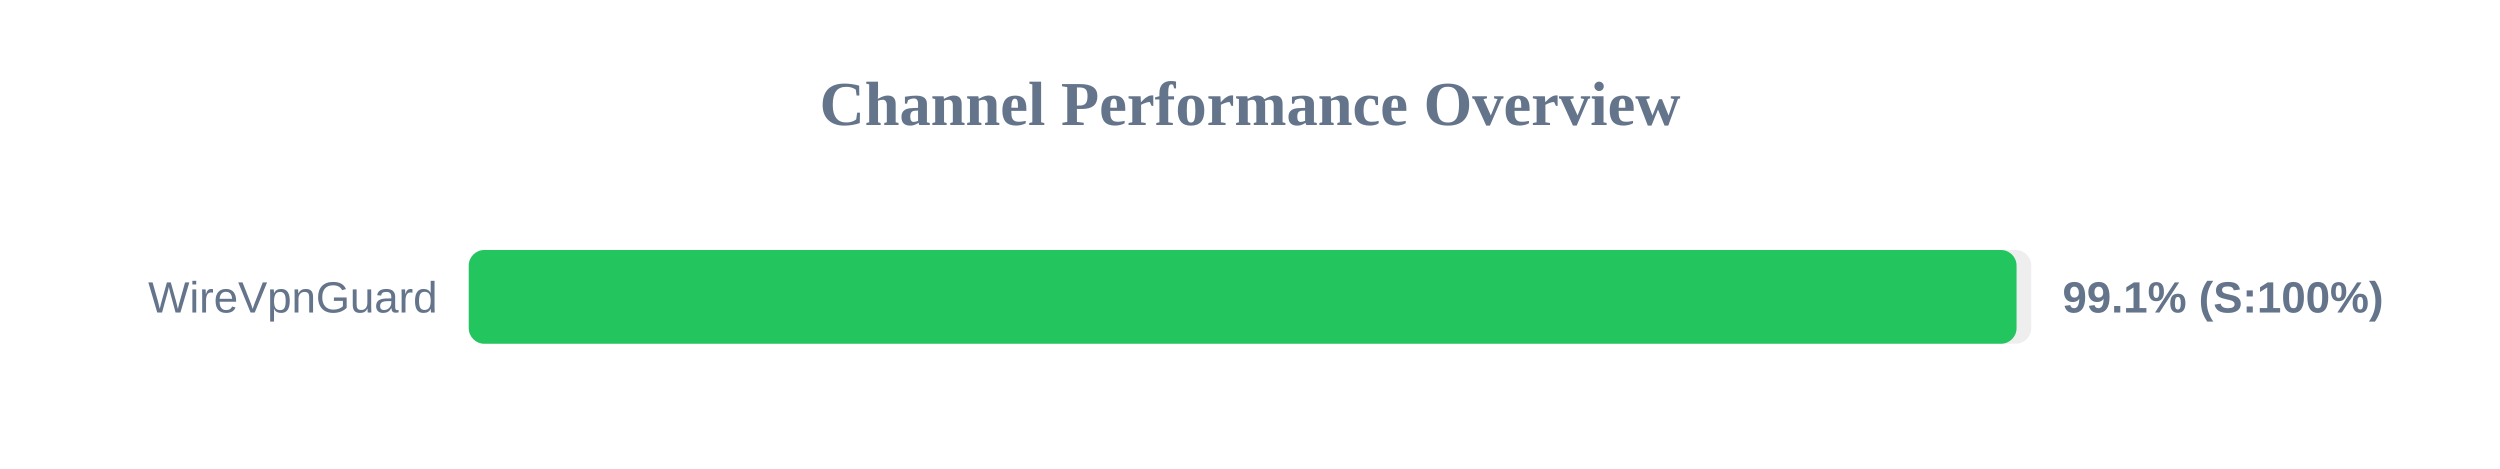
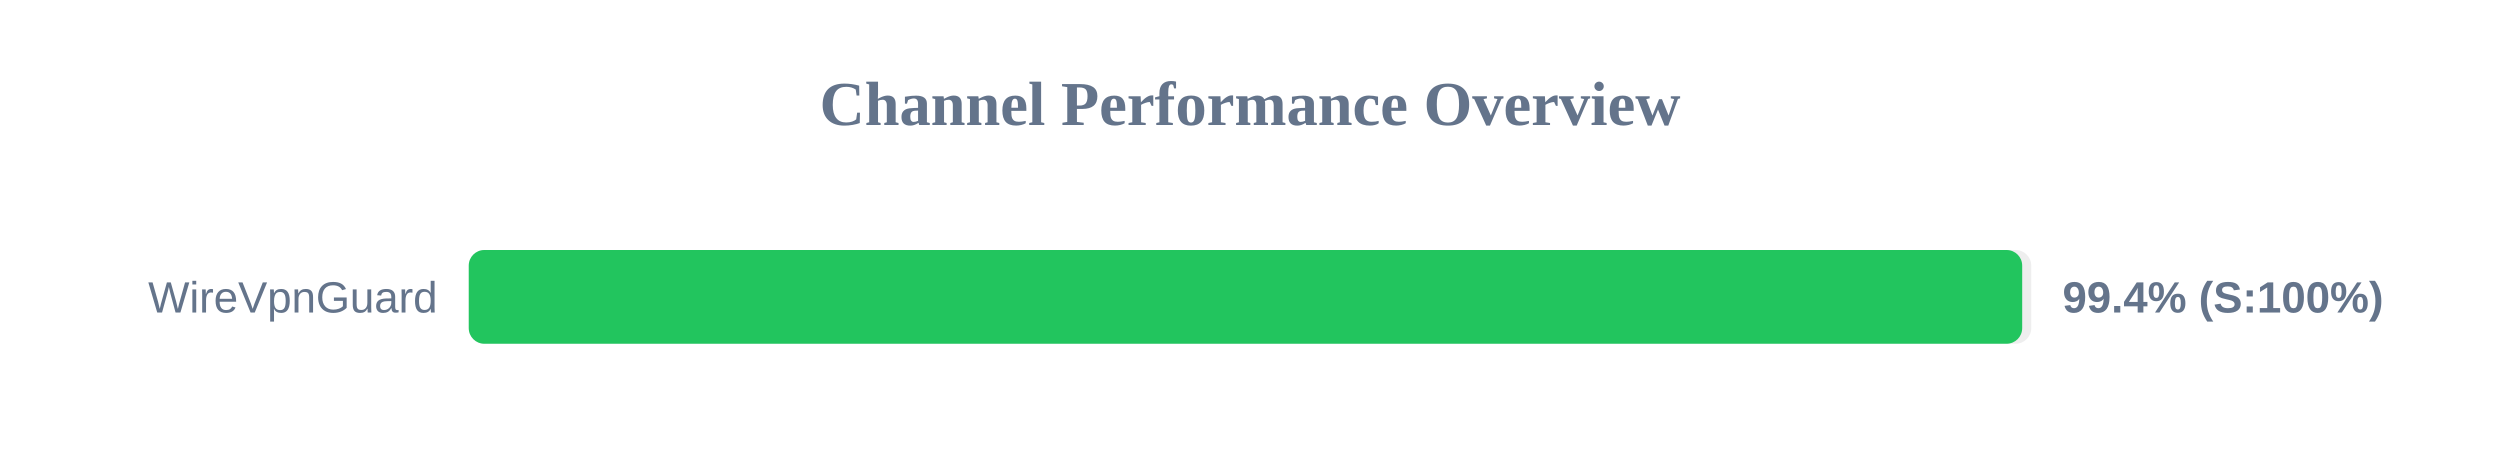
<svg xmlns="http://www.w3.org/2000/svg" width="800" height="150" version="1.1">
  <style>
        .row { font: 14px Arial; fill: #64748b; }
        .score { font: bold 14px Arial; fill: #64748b; }
    </style>
  <text x="400" y="40" text-anchor="middle" font-size="20px" font-weight="bold" fill="#64748b">Channel Performance Overview</text>
  <rect x="150" y="80" width="500" height="30" fill="#eee" rx="5" />
-   <rect x="150" y="80" width="495.3" height="30" fill="#22c55e" rx="5" />
+   <rect x="150" y="80" width="497.1" height="30" fill="#22c55e" rx="5" />
  <text x="140" y="100" text-anchor="end" class="row">WireVpnGuard</text>
-   <text x="660" y="100" text-anchor="start" class="score">99.1% (S:100%)</text>
+   <text x="660" y="100" text-anchor="start" class="score">99.4% (S:100%)</text>
</svg>
